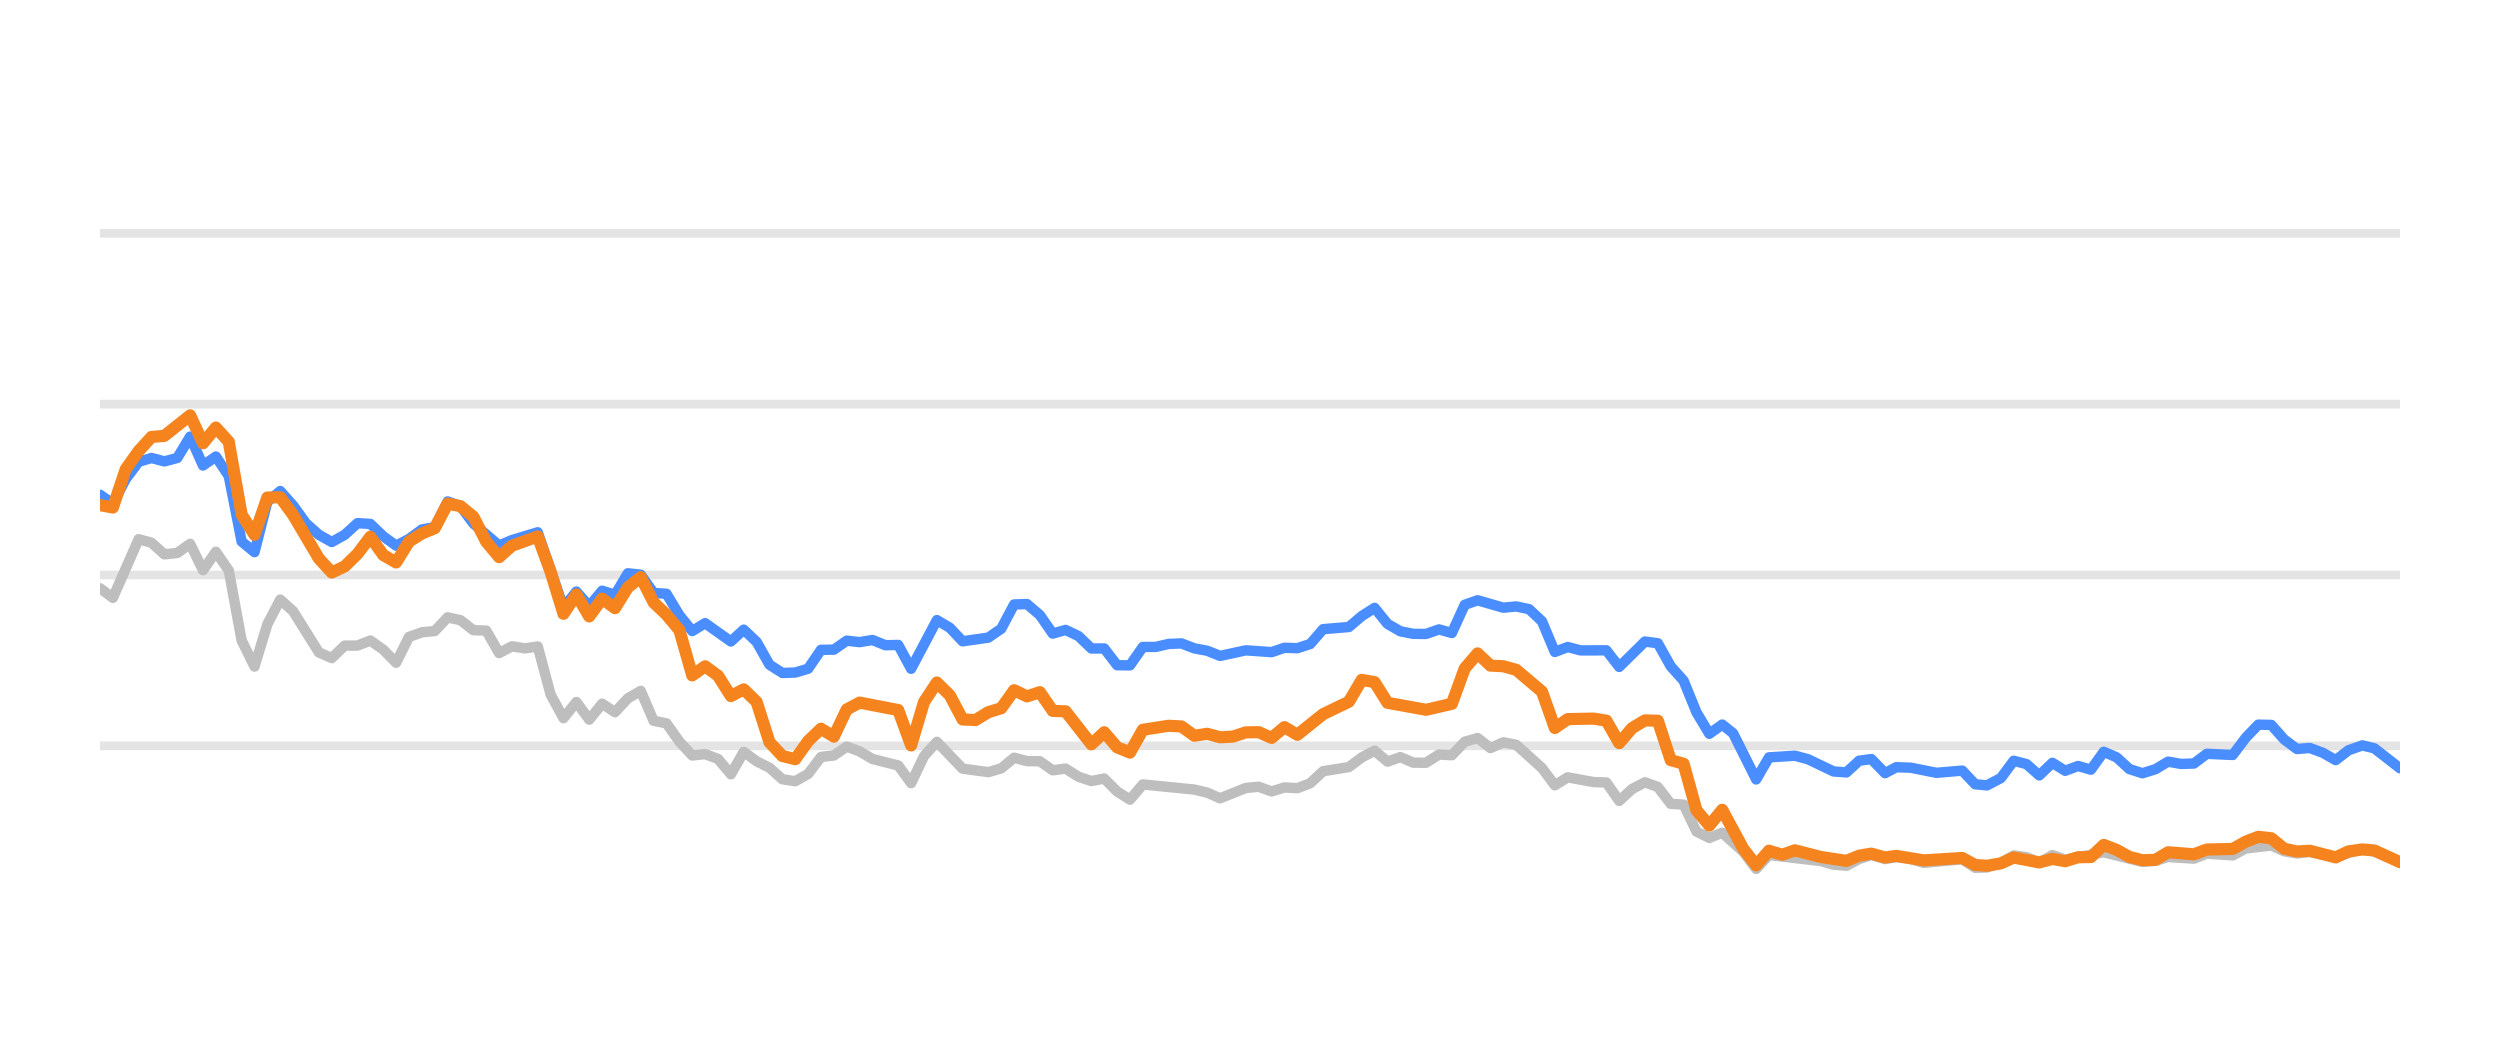
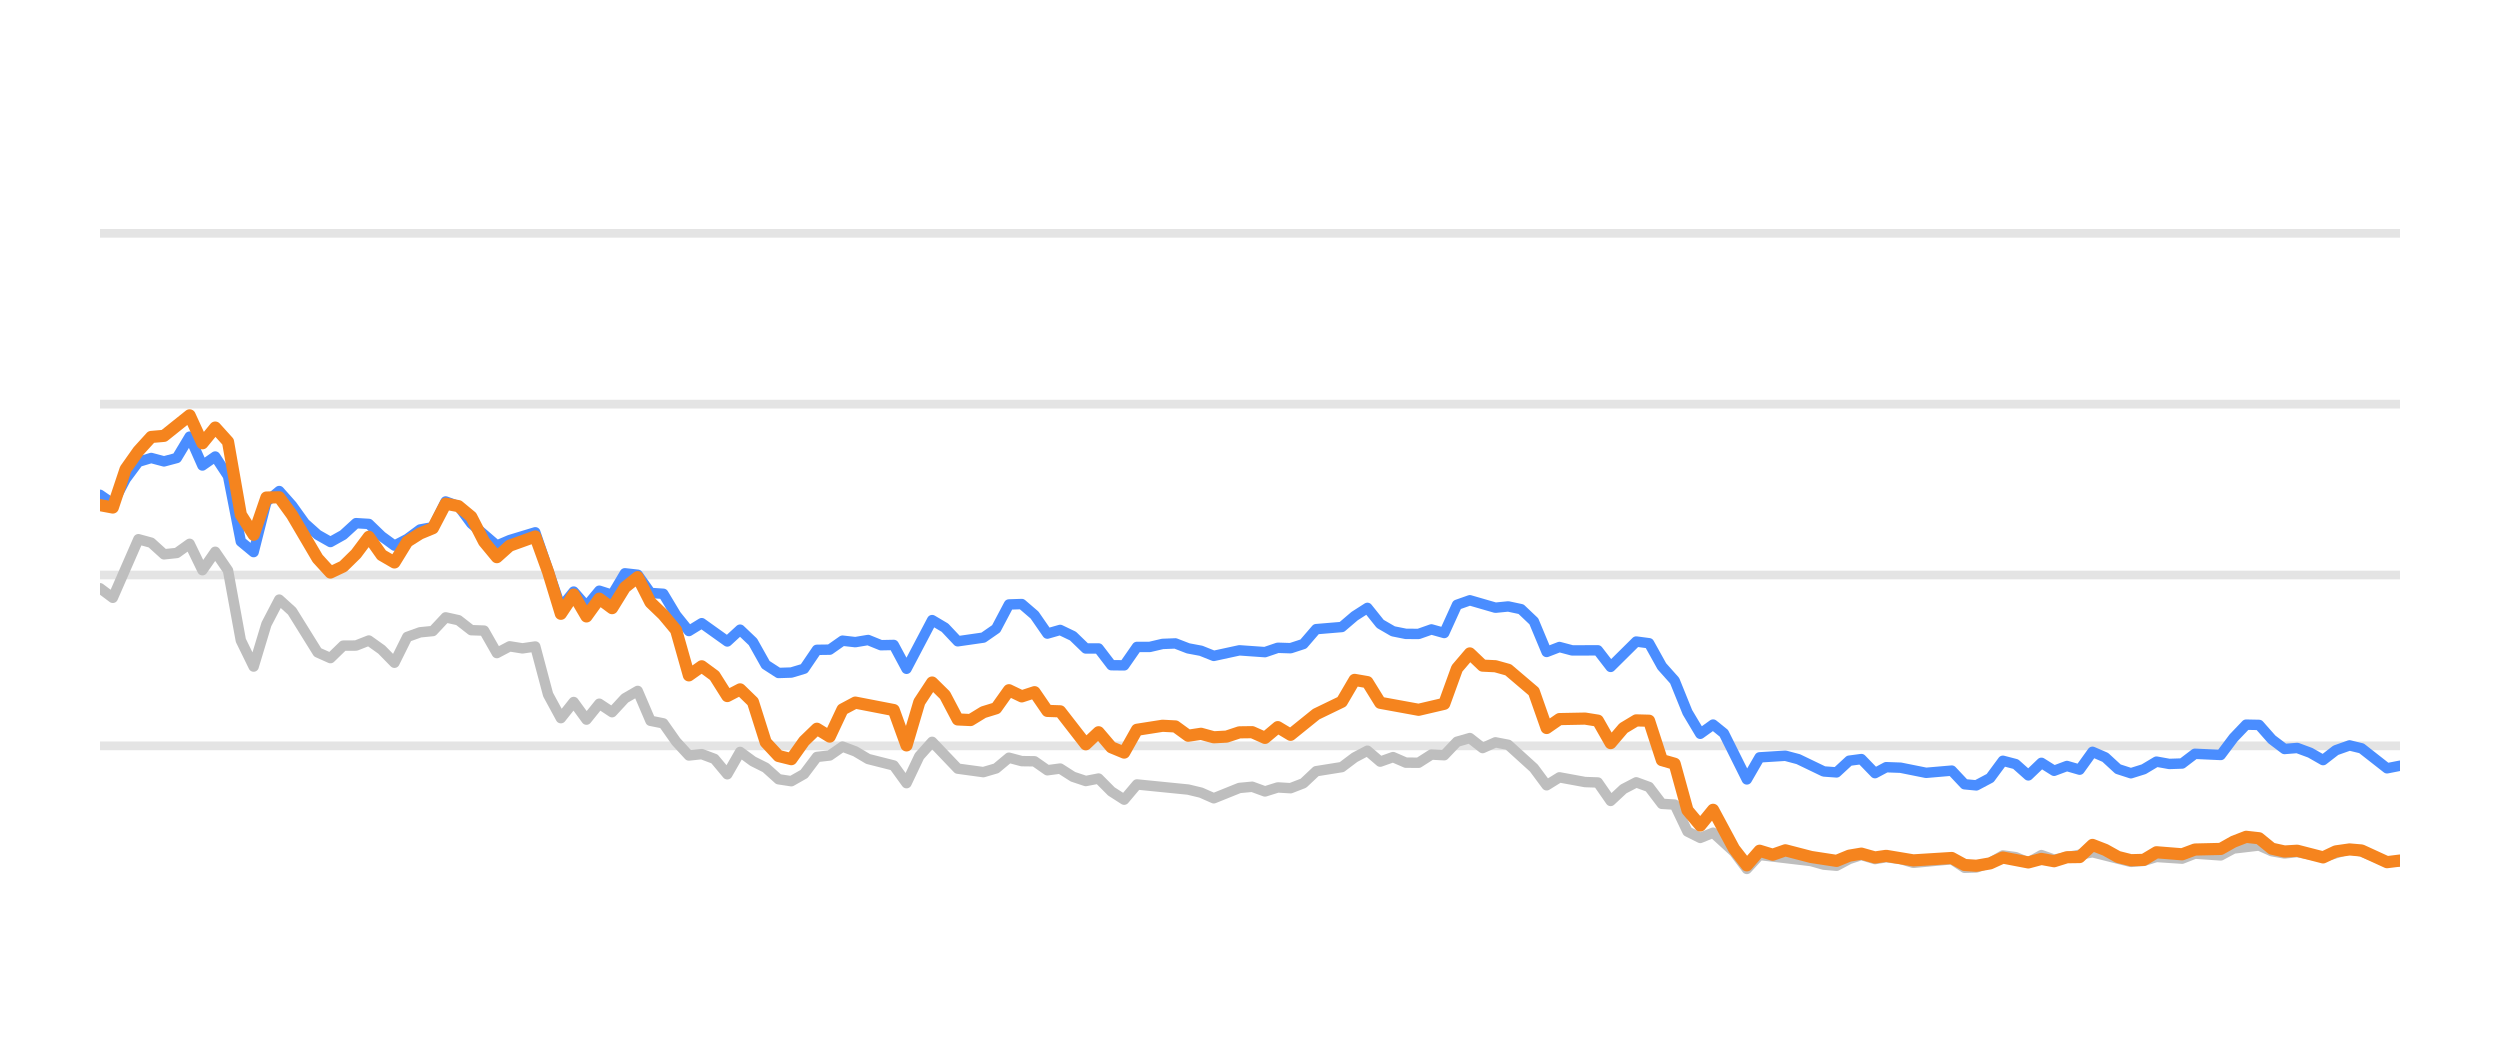
<svg xmlns="http://www.w3.org/2000/svg" width="144pt" height="60pt" viewBox="0 0 144 60" version="1.1">
  <defs>
    <style type="text/css">*{stroke-linejoin: round; stroke-linecap: butt}</style>
  </defs>
  <g id="figure_1">
    <g id="patch_1">
      <path d="M 0 60  L 144 60  L 144 0  L 0 0  L 0 60  z " style="fill: none; opacity: 0" />
    </g>
    <g id="axes_1">
      <g id="patch_2">
        <path d="M 5.76 52.8  L 138.24 52.8  L 138.24 3.6  L 5.76 3.6  L 5.76 52.8  z " style="fill: none" />
      </g>
      <g id="matplotlib.axis_1" />
      <g id="matplotlib.axis_2" />
      <g id="line2d_1">
-         <path d="M 5.76 42.96  L 138.24 42.96  " clip-path="url(#p1a9e6e4757)" style="fill: none; stroke: #b2b2b2; stroke-opacity: 0.35; stroke-width: 0.5; stroke-linecap: square" />
+         <path d="M 5.76 42.96  L 138.24 42.96  " clip-path="url(#pa9f93d8491)" style="fill: none; stroke: #b2b2b2; stroke-opacity: 0.35; stroke-width: 0.5; stroke-linecap: square" />
      </g>
      <g id="line2d_2">
-         <path d="M 5.76 33.12  L 138.24 33.12  " clip-path="url(#p1a9e6e4757)" style="fill: none; stroke: #b2b2b2; stroke-opacity: 0.35; stroke-width: 0.5; stroke-linecap: square" />
+         <path d="M 5.76 33.12  L 138.24 33.12  " clip-path="url(#pa9f93d8491)" style="fill: none; stroke: #b2b2b2; stroke-opacity: 0.35; stroke-width: 0.5; stroke-linecap: square" />
      </g>
      <g id="line2d_3">
-         <path d="M 5.76 23.28  L 138.24 23.28  " clip-path="url(#p1a9e6e4757)" style="fill: none; stroke: #b2b2b2; stroke-opacity: 0.35; stroke-width: 0.5; stroke-linecap: square" />
+         <path d="M 5.76 23.28  L 138.24 23.28  " clip-path="url(#pa9f93d8491)" style="fill: none; stroke: #b2b2b2; stroke-opacity: 0.35; stroke-width: 0.5; stroke-linecap: square" />
      </g>
      <g id="line2d_4">
-         <path d="M 5.76 13.44  L 138.24 13.44  " clip-path="url(#p1a9e6e4757)" style="fill: none; stroke: #b2b2b2; stroke-opacity: 0.35; stroke-width: 0.5; stroke-linecap: square" />
+         <path d="M 5.76 13.44  L 138.24 13.44  " clip-path="url(#pa9f93d8491)" style="fill: none; stroke: #b2b2b2; stroke-opacity: 0.35; stroke-width: 0.5; stroke-linecap: square" />
      </g>
      <g id="line2d_5">
-         <path d="M 5.76 33.883  L 6.502 34.434  L 7.985 31.059  L 8.726 31.26  L 9.468 31.929  L 10.21 31.851  L 10.951 31.324  L 11.693 32.844  L 12.434 31.782  L 13.176 32.859  L 13.917 36.884  L 14.659 38.394  L 15.401 35.954  L 16.142 34.537  L 16.884 35.206  L 18.367 37.578  L 19.109 37.907  L 19.85 37.189  L 20.592 37.184  L 21.333 36.894  L 22.075 37.42  L 22.816 38.173  L 23.558 36.687  L 24.3 36.421  L 25.041 36.348  L 25.783 35.56  L 26.524 35.723  L 27.266 36.298  L 28.008 36.323  L 28.749 37.617  L 29.491 37.228  L 30.232 37.346  L 30.974 37.238  L 31.716 40.008  L 32.457 41.366  L 33.199 40.436  L 33.94 41.45  L 34.682 40.534  L 35.423 41.022  L 36.165 40.224  L 36.907 39.796  L 37.648 41.518  L 38.39 41.666  L 39.131 42.714  L 39.873 43.516  L 40.615 43.437  L 41.356 43.713  L 42.098 44.598  L 42.839 43.309  L 43.581 43.851  L 44.322 44.22  L 45.064 44.884  L 45.806 44.997  L 46.547 44.579  L 47.289 43.6  L 48.03 43.516  L 48.772 43.004  L 49.514 43.28  L 50.255 43.718  L 51.738 44.092  L 52.48 45.11  L 53.222 43.555  L 53.963 42.729  L 55.446 44.274  L 56.929 44.475  L 57.671 44.259  L 58.413 43.644  L 59.154 43.841  L 59.896 43.851  L 60.637 44.367  L 61.379 44.269  L 62.121 44.741  L 62.862 44.987  L 63.604 44.844  L 64.345 45.587  L 65.087 46.06  L 65.828 45.184  L 68.795 45.479  L 69.536 45.656  L 70.278 45.981  L 71.761 45.386  L 72.503 45.317  L 73.244 45.587  L 73.986 45.356  L 74.728 45.4  L 75.469 45.115  L 76.211 44.421  L 77.694 44.185  L 78.435 43.629  L 79.177 43.24  L 79.919 43.87  L 80.66 43.609  L 81.402 43.929  L 82.143 43.934  L 82.885 43.462  L 83.627 43.501  L 84.368 42.724  L 85.11 42.512  L 85.851 43.088  L 86.593 42.758  L 87.334 42.901  L 88.818 44.239  L 89.559 45.233  L 90.301 44.775  L 91.784 45.046  L 92.526 45.071  L 93.267 46.133  L 94.009 45.445  L 94.75 45.061  L 95.492 45.331  L 96.234 46.301  L 96.975 46.345  L 97.717 47.895  L 98.458 48.264  L 99.2 47.964  L 100.415 49.066  L 101.156 50.05  L 101.895 49.248  L 104.875 49.597  L 105.614 49.804  L 106.355 49.868  L 107.088 49.479  L 107.79 49.248  L 108.579 49.484  L 109.228 49.376  L 110.061 49.479  L 110.802 49.7  L 113.026 49.494  L 113.77 49.986  L 114.449 49.966  L 115.251 49.7  L 115.989 49.272  L 116.729 49.371  L 117.462 49.681  L 118.22 49.253  L 118.954 49.513  L 121.178 49.09  L 123.404 49.646  L 124.148 49.587  L 124.885 49.361  L 126.371 49.459  L 127.111 49.169  L 128.607 49.272  L 129.351 48.874  L 130.827 48.702  L 131.568 49.031  L 132.303 49.159  L 133.04 49.08  L 134.536 49.366  L 136.068 48.908  L 136.763 49.051  L 138.24 49.646  L 138.24 49.646  " clip-path="url(#p1a9e6e4757)" style="fill: none; stroke: #bebebe; stroke-width: 0.6; stroke-linecap: round" />
+         <path d="M 5.76 33.883  L 6.497 34.434  L 7.972 31.059  L 8.71 31.26  L 9.447 31.929  L 10.184 31.851  L 10.922 31.324  L 11.659 32.844  L 12.397 31.782  L 13.134 32.859  L 13.871 36.884  L 14.609 38.394  L 15.346 35.954  L 16.084 34.537  L 16.821 35.206  L 18.296 37.578  L 19.033 37.907  L 19.771 37.189  L 20.508 37.184  L 21.245 36.894  L 21.983 37.42  L 22.72 38.173  L 23.458 36.687  L 24.195 36.421  L 24.932 36.348  L 25.67 35.56  L 26.407 35.723  L 27.145 36.298  L 27.882 36.323  L 28.619 37.617  L 29.357 37.228  L 30.094 37.346  L 30.832 37.238  L 31.569 40.008  L 32.306 41.366  L 33.044 40.436  L 33.781 41.45  L 34.519 40.534  L 35.256 41.022  L 35.993 40.224  L 36.731 39.796  L 37.468 41.518  L 38.206 41.666  L 38.943 42.714  L 39.68 43.516  L 40.418 43.437  L 41.155 43.713  L 41.893 44.598  L 42.63 43.309  L 43.368 43.851  L 44.105 44.22  L 44.842 44.884  L 45.58 44.997  L 46.317 44.579  L 47.055 43.6  L 47.792 43.516  L 48.529 43.004  L 49.267 43.28  L 50.004 43.718  L 51.479 44.092  L 52.216 45.11  L 52.954 43.555  L 53.691 42.729  L 55.166 44.274  L 56.641 44.475  L 57.378 44.259  L 58.116 43.644  L 58.853 43.841  L 59.59 43.851  L 60.328 44.367  L 61.065 44.269  L 61.803 44.741  L 62.54 44.987  L 63.277 44.844  L 64.015 45.587  L 64.752 46.06  L 65.49 45.184  L 68.439 45.479  L 69.177 45.656  L 69.914 45.981  L 71.389 45.386  L 72.126 45.317  L 72.864 45.587  L 73.601 45.356  L 74.338 45.4  L 75.076 45.115  L 75.813 44.421  L 77.288 44.185  L 78.025 43.629  L 78.763 43.24  L 79.5 43.87  L 80.238 43.609  L 80.975 43.929  L 81.712 43.934  L 82.45 43.462  L 83.187 43.501  L 83.925 42.724  L 84.662 42.512  L 85.399 43.088  L 86.137 42.758  L 86.874 42.901  L 88.349 44.239  L 89.086 45.233  L 89.824 44.775  L 91.299 45.046  L 92.036 45.071  L 92.773 46.133  L 93.511 45.445  L 94.248 45.061  L 94.986 45.331  L 95.723 46.301  L 96.46 46.345  L 97.198 47.895  L 97.935 48.264  L 98.673 47.964  L 99.881 49.066  L 100.618 50.05  L 101.352 49.248  L 104.316 49.597  L 105.05 49.804  L 105.787 49.868  L 106.516 49.479  L 107.214 49.248  L 107.999 49.484  L 108.644 49.376  L 109.473 49.479  L 110.209 49.7  L 112.421 49.494  L 113.161 49.986  L 113.836 49.966  L 114.633 49.7  L 115.367 49.272  L 116.103 49.371  L 116.832 49.681  L 117.586 49.253  L 118.316 49.513  L 120.527 49.09  L 122.74 49.646  L 123.48 49.587  L 124.213 49.361  L 125.69 49.459  L 126.426 49.169  L 127.914 49.272  L 128.654 48.874  L 130.121 48.702  L 130.859 49.031  L 131.589 49.159  L 132.322 49.08  L 133.81 49.366  L 135.332 48.908  L 136.024 49.051  L 137.493 49.646  L 138.24 49.627  L 138.24 49.627  " clip-path="url(#pa9f93d8491)" style="fill: none; stroke: #bebebe; stroke-width: 0.6; stroke-linecap: round" />
      </g>
      <g id="line2d_6">
-         <path d="M 5.76 28.5  L 6.502 29.007  L 7.243 27.595  L 7.985 26.601  L 8.726 26.38  L 9.468 26.576  L 10.21 26.38  L 10.951 25.15  L 11.693 26.813  L 12.434 26.296  L 13.176 27.418  L 13.917 31.191  L 14.659 31.801  L 15.401 28.899  L 16.142 28.284  L 16.884 29.115  L 17.625 30.143  L 18.367 30.803  L 19.109 31.221  L 19.85 30.808  L 20.592 30.134  L 21.333 30.178  L 22.075 30.891  L 22.816 31.428  L 23.558 31.044  L 24.3 30.498  L 25.041 30.365  L 25.783 28.884  L 26.524 29.154  L 27.266 30.153  L 28.749 31.423  L 29.491 31.108  L 30.974 30.66  L 32.457 34.999  L 33.199 34.074  L 33.94 34.916  L 34.682 34.025  L 35.423 34.261  L 36.165 33.022  L 36.907 33.105  L 37.648 34.153  L 38.39 34.202  L 39.131 35.432  L 39.873 36.348  L 40.615 35.895  L 42.098 36.948  L 42.839 36.269  L 43.581 36.972  L 44.322 38.286  L 45.064 38.763  L 45.806 38.739  L 46.547 38.517  L 47.289 37.43  L 48.03 37.42  L 48.772 36.903  L 49.514 36.987  L 50.255 36.864  L 50.997 37.164  L 51.738 37.149  L 52.48 38.522  L 53.963 35.718  L 54.705 36.156  L 55.446 36.938  L 56.929 36.726  L 57.671 36.215  L 58.413 34.817  L 59.154 34.793  L 59.896 35.427  L 60.637 36.495  L 61.379 36.284  L 62.121 36.638  L 62.862 37.351  L 63.604 37.351  L 64.345 38.316  L 65.087 38.325  L 65.828 37.263  L 66.57 37.263  L 67.312 37.09  L 68.053 37.061  L 68.795 37.346  L 69.536 37.484  L 70.278 37.779  L 71.761 37.459  L 73.244 37.563  L 73.986 37.312  L 74.728 37.336  L 75.469 37.095  L 76.211 36.239  L 77.694 36.116  L 78.435 35.487  L 79.177 35.014  L 79.919 35.934  L 80.66 36.362  L 81.402 36.51  L 82.143 36.515  L 82.885 36.254  L 83.627 36.461  L 84.368 34.837  L 85.11 34.576  L 86.593 35.004  L 87.334 34.931  L 88.076 35.088  L 88.818 35.787  L 89.559 37.553  L 90.301 37.268  L 91.042 37.464  L 92.526 37.459  L 93.267 38.414  L 94.75 36.953  L 95.492 37.051  L 96.234 38.379  L 96.975 39.206  L 97.717 41.031  L 98.458 42.266  L 99.2 41.735  L 99.826 42.237  L 101.156 44.894  L 101.895 43.624  L 103.389 43.531  L 104.135 43.728  L 105.614 44.436  L 106.355 44.49  L 107.088 43.816  L 107.79 43.723  L 108.579 44.534  L 109.228 44.19  L 110.061 44.22  L 111.539 44.515  L 113.026 44.387  L 113.77 45.174  L 114.449 45.238  L 115.251 44.815  L 115.989 43.821  L 116.729 44.013  L 117.462 44.662  L 118.22 43.939  L 118.954 44.397  L 119.698 44.121  L 120.435 44.333  L 121.178 43.304  L 121.919 43.624  L 122.655 44.298  L 123.404 44.539  L 124.148 44.308  L 124.885 43.87  L 125.626 44.003  L 126.371 43.978  L 127.111 43.418  L 128.607 43.486  L 129.351 42.498  L 130.079 41.74  L 130.827 41.755  L 131.568 42.591  L 132.303 43.142  L 133.04 43.083  L 133.793 43.359  L 134.536 43.782  L 135.271 43.216  L 136.068 42.935  L 136.763 43.103  L 138.24 44.254  L 138.24 44.254  " clip-path="url(#p1a9e6e4757)" style="fill: none; stroke: #4a8dff; stroke-width: 0.6; stroke-linecap: round" />
+         <path d="M 5.76 28.5  L 6.497 29.007  L 7.235 27.595  L 7.972 26.601  L 8.71 26.38  L 9.447 26.576  L 10.184 26.38  L 10.922 25.15  L 11.659 26.813  L 12.397 26.296  L 13.134 27.418  L 13.871 31.191  L 14.609 31.801  L 15.346 28.899  L 16.084 28.284  L 16.821 29.115  L 17.558 30.143  L 18.296 30.803  L 19.033 31.221  L 19.771 30.808  L 20.508 30.134  L 21.245 30.178  L 21.983 30.891  L 22.72 31.428  L 23.458 31.044  L 24.195 30.498  L 24.932 30.365  L 25.67 28.884  L 26.407 29.154  L 27.145 30.153  L 28.619 31.423  L 29.357 31.108  L 30.832 30.66  L 32.306 34.999  L 33.044 34.074  L 33.781 34.916  L 34.519 34.025  L 35.256 34.261  L 35.993 33.022  L 36.731 33.105  L 37.468 34.153  L 38.206 34.202  L 38.943 35.432  L 39.68 36.348  L 40.418 35.895  L 41.893 36.948  L 42.63 36.269  L 43.368 36.972  L 44.105 38.286  L 44.842 38.763  L 45.58 38.739  L 46.317 38.517  L 47.055 37.43  L 47.792 37.42  L 48.529 36.903  L 49.267 36.987  L 50.004 36.864  L 50.742 37.164  L 51.479 37.149  L 52.216 38.522  L 53.691 35.718  L 54.429 36.156  L 55.166 36.938  L 56.641 36.726  L 57.378 36.215  L 58.116 34.817  L 58.853 34.793  L 59.59 35.427  L 60.328 36.495  L 61.065 36.284  L 61.803 36.638  L 62.54 37.351  L 63.277 37.351  L 64.015 38.316  L 64.752 38.325  L 65.49 37.263  L 66.227 37.263  L 66.964 37.09  L 67.702 37.061  L 68.439 37.346  L 69.177 37.484  L 69.914 37.779  L 71.389 37.459  L 72.864 37.563  L 73.601 37.312  L 74.338 37.336  L 75.076 37.095  L 75.813 36.239  L 77.288 36.116  L 78.025 35.487  L 78.763 35.014  L 79.5 35.934  L 80.238 36.362  L 80.975 36.51  L 81.712 36.515  L 82.45 36.254  L 83.187 36.461  L 83.925 34.837  L 84.662 34.576  L 86.137 35.004  L 86.874 34.931  L 87.612 35.088  L 88.349 35.787  L 89.086 37.553  L 89.824 37.268  L 90.561 37.464  L 92.036 37.459  L 92.773 38.414  L 94.248 36.953  L 94.986 37.051  L 95.723 38.379  L 96.46 39.206  L 97.198 41.031  L 97.935 42.266  L 98.673 41.735  L 99.295 42.237  L 100.618 44.894  L 101.352 43.624  L 102.838 43.531  L 103.58 43.728  L 105.05 44.436  L 105.787 44.49  L 106.516 43.816  L 107.214 43.723  L 107.999 44.534  L 108.644 44.19  L 109.473 44.22  L 110.942 44.515  L 112.421 44.387  L 113.161 45.174  L 113.836 45.238  L 114.633 44.815  L 115.367 43.821  L 116.103 44.013  L 116.832 44.662  L 117.586 43.939  L 118.316 44.397  L 119.055 44.121  L 119.788 44.333  L 120.527 43.304  L 121.264 43.624  L 121.996 44.298  L 122.74 44.539  L 123.48 44.308  L 124.213 43.87  L 124.95 44.003  L 125.69 43.978  L 126.426 43.418  L 127.914 43.486  L 128.654 42.498  L 129.378 41.74  L 130.121 41.755  L 130.859 42.591  L 131.589 43.142  L 132.322 43.083  L 133.07 43.359  L 133.81 43.782  L 134.54 43.216  L 135.332 42.935  L 136.024 43.103  L 137.493 44.254  L 138.24 44.106  L 138.24 44.106  " clip-path="url(#pa9f93d8491)" style="fill: none; stroke: #4a8dff; stroke-width: 0.6; stroke-linecap: round" />
      </g>
      <g id="line2d_7">
-         <path d="M 5.76 29.095  L 6.502 29.233  L 7.243 27.024  L 7.985 25.981  L 8.726 25.169  L 9.468 25.105  L 10.951 23.925  L 11.693 25.533  L 12.434 24.628  L 13.176 25.445  L 13.917 29.642  L 14.659 30.803  L 15.401 28.658  L 16.142 28.643  L 16.884 29.661  L 18.367 32.17  L 19.109 32.977  L 19.85 32.628  L 20.592 31.905  L 21.333 30.921  L 22.075 31.969  L 22.816 32.397  L 23.558 31.196  L 24.3 30.729  L 25.041 30.424  L 25.783 29.012  L 26.524 29.154  L 27.266 29.765  L 28.008 31.201  L 28.749 32.092  L 29.491 31.432  L 30.974 30.901  L 31.716 32.938  L 32.457 35.354  L 33.199 34.247  L 33.94 35.506  L 34.682 34.483  L 35.423 35.029  L 36.165 33.833  L 36.907 33.243  L 37.648 34.699  L 38.39 35.408  L 39.131 36.293  L 39.873 38.901  L 40.615 38.379  L 41.356 38.921  L 42.098 40.092  L 42.839 39.708  L 43.581 40.426  L 44.322 42.753  L 45.064 43.545  L 45.806 43.728  L 46.547 42.689  L 47.289 41.976  L 48.03 42.429  L 48.772 40.864  L 49.514 40.47  L 51.738 40.899  L 52.48 42.935  L 53.222 40.436  L 53.963 39.314  L 54.705 40.042  L 55.446 41.44  L 56.188 41.474  L 56.929 41.022  L 57.671 40.795  L 58.413 39.757  L 59.154 40.111  L 59.896 39.87  L 60.637 40.948  L 61.379 40.972  L 62.862 42.871  L 63.604 42.178  L 64.345 43.044  L 65.087 43.349  L 65.828 42.035  L 67.312 41.804  L 68.053 41.843  L 68.795 42.379  L 69.536 42.266  L 70.278 42.468  L 71.02 42.429  L 71.761 42.183  L 72.503 42.173  L 73.244 42.502  L 73.986 41.883  L 74.728 42.325  L 76.211 41.135  L 77.694 40.421  L 78.435 39.162  L 79.177 39.29  L 79.919 40.48  L 82.143 40.884  L 83.627 40.539  L 84.368 38.502  L 85.11 37.637  L 85.851 38.34  L 86.593 38.375  L 87.334 38.581  L 88.818 39.836  L 89.559 41.932  L 90.301 41.42  L 91.784 41.391  L 92.526 41.509  L 93.267 42.803  L 94.009 41.937  L 94.75 41.494  L 95.492 41.514  L 96.234 43.782  L 96.975 43.993  L 97.717 46.67  L 98.458 47.55  L 99.2 46.645  L 100.415 48.894  L 101.156 49.843  L 101.895 49.002  L 102.653 49.233  L 103.389 48.977  L 104.875 49.361  L 106.355 49.587  L 107.088 49.287  L 107.79 49.169  L 108.579 49.39  L 109.228 49.297  L 110.802 49.558  L 113.026 49.42  L 113.77 49.823  L 114.449 49.868  L 115.251 49.73  L 115.989 49.395  L 117.462 49.676  L 118.22 49.474  L 118.954 49.607  L 119.698 49.376  L 120.435 49.366  L 121.178 48.667  L 121.919 48.953  L 122.655 49.361  L 123.404 49.548  L 124.148 49.528  L 124.885 49.09  L 126.371 49.208  L 127.111 48.933  L 128.607 48.898  L 129.351 48.48  L 130.079 48.2  L 130.827 48.283  L 131.568 48.884  L 132.303 49.046  L 133.04 49.002  L 134.536 49.386  L 135.271 49.041  L 136.068 48.928  L 136.763 48.987  L 138.24 49.661  L 138.24 49.661  " clip-path="url(#p1a9e6e4757)" style="fill: none; stroke: #f5841e; stroke-width: 0.7; stroke-linecap: round" />
+         <path d="M 5.76 29.095  L 6.497 29.233  L 7.235 27.024  L 7.972 25.981  L 8.71 25.169  L 9.447 25.105  L 10.922 23.925  L 11.659 25.533  L 12.397 24.628  L 13.134 25.445  L 13.871 29.642  L 14.609 30.803  L 15.346 28.658  L 16.084 28.643  L 16.821 29.661  L 18.296 32.17  L 19.033 32.977  L 19.771 32.628  L 20.508 31.905  L 21.245 30.921  L 21.983 31.969  L 22.72 32.397  L 23.458 31.196  L 24.195 30.729  L 24.932 30.424  L 25.67 29.012  L 26.407 29.154  L 27.145 29.765  L 27.882 31.201  L 28.619 32.092  L 29.357 31.432  L 30.832 30.901  L 31.569 32.938  L 32.306 35.354  L 33.044 34.247  L 33.781 35.506  L 34.519 34.483  L 35.256 35.029  L 35.993 33.833  L 36.731 33.243  L 37.468 34.699  L 38.206 35.408  L 38.943 36.293  L 39.68 38.901  L 40.418 38.379  L 41.155 38.921  L 41.893 40.092  L 42.63 39.708  L 43.368 40.426  L 44.105 42.753  L 44.842 43.545  L 45.58 43.728  L 46.317 42.689  L 47.055 41.976  L 47.792 42.429  L 48.529 40.864  L 49.267 40.47  L 51.479 40.899  L 52.216 42.935  L 52.954 40.436  L 53.691 39.314  L 54.429 40.042  L 55.166 41.44  L 55.903 41.474  L 56.641 41.022  L 57.378 40.795  L 58.116 39.757  L 58.853 40.111  L 59.59 39.87  L 60.328 40.948  L 61.065 40.972  L 62.54 42.871  L 63.277 42.178  L 64.015 43.044  L 64.752 43.349  L 65.49 42.035  L 66.964 41.804  L 67.702 41.843  L 68.439 42.379  L 69.177 42.266  L 69.914 42.468  L 70.651 42.429  L 71.389 42.183  L 72.126 42.173  L 72.864 42.502  L 73.601 41.883  L 74.338 42.325  L 75.813 41.135  L 77.288 40.421  L 78.025 39.162  L 78.763 39.29  L 79.5 40.48  L 81.712 40.884  L 83.187 40.539  L 83.925 38.502  L 84.662 37.637  L 85.399 38.34  L 86.137 38.375  L 86.874 38.581  L 88.349 39.836  L 89.086 41.932  L 89.824 41.42  L 91.299 41.391  L 92.036 41.509  L 92.773 42.803  L 93.511 41.937  L 94.248 41.494  L 94.986 41.514  L 95.723 43.782  L 96.46 43.993  L 97.198 46.67  L 97.935 47.55  L 98.673 46.645  L 99.881 48.894  L 100.618 49.843  L 101.352 49.002  L 102.107 49.233  L 102.838 48.977  L 104.316 49.361  L 105.787 49.587  L 106.516 49.287  L 107.214 49.169  L 107.999 49.39  L 108.644 49.297  L 110.209 49.558  L 112.421 49.42  L 113.161 49.823  L 113.836 49.868  L 114.633 49.73  L 115.367 49.395  L 116.832 49.676  L 117.586 49.474  L 118.316 49.607  L 119.055 49.376  L 119.788 49.366  L 120.527 48.667  L 121.264 48.953  L 121.996 49.361  L 122.74 49.548  L 123.48 49.528  L 124.213 49.09  L 125.69 49.208  L 126.426 48.933  L 127.914 48.898  L 128.654 48.48  L 129.378 48.2  L 130.121 48.283  L 130.859 48.884  L 131.589 49.046  L 132.322 49.002  L 133.81 49.386  L 134.54 49.041  L 135.332 48.928  L 136.024 48.987  L 137.493 49.661  L 138.24 49.568  L 138.24 49.568  " clip-path="url(#pa9f93d8491)" style="fill: none; stroke: #f5841e; stroke-width: 0.7; stroke-linecap: round" />
      </g>
    </g>
  </g>
  <defs>
-     <clipPath id="p1a9e6e4757">
+     <clipPath id="pa9f93d8491">
      <rect x="5.76" y="3.6" width="132.48" height="49.2" />
    </clipPath>
  </defs>
</svg>
